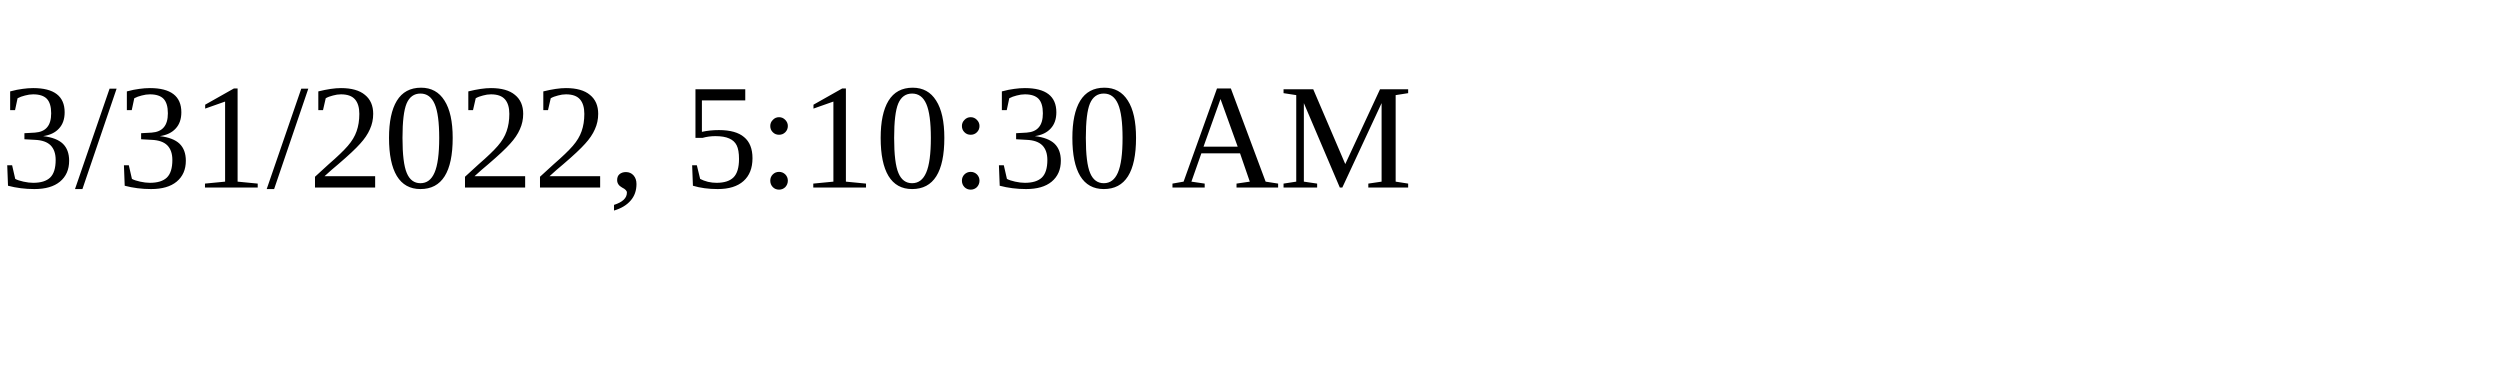
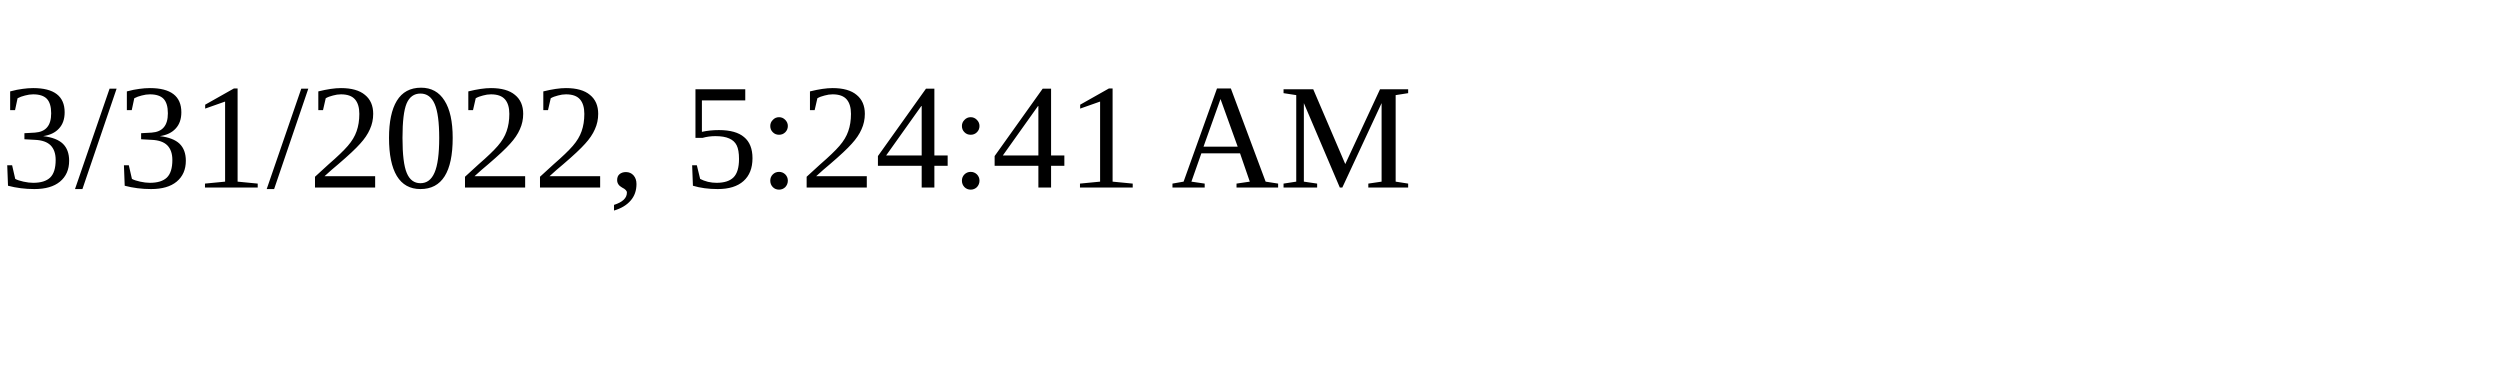
<svg xmlns="http://www.w3.org/2000/svg" height="30" width="200">
-   <text x="0" y="15">3/31/2022, 5:10:30 AM</text>
+   <text x="0" y="15">3/31/2022, 5:24:41 AM</text>
</svg>
